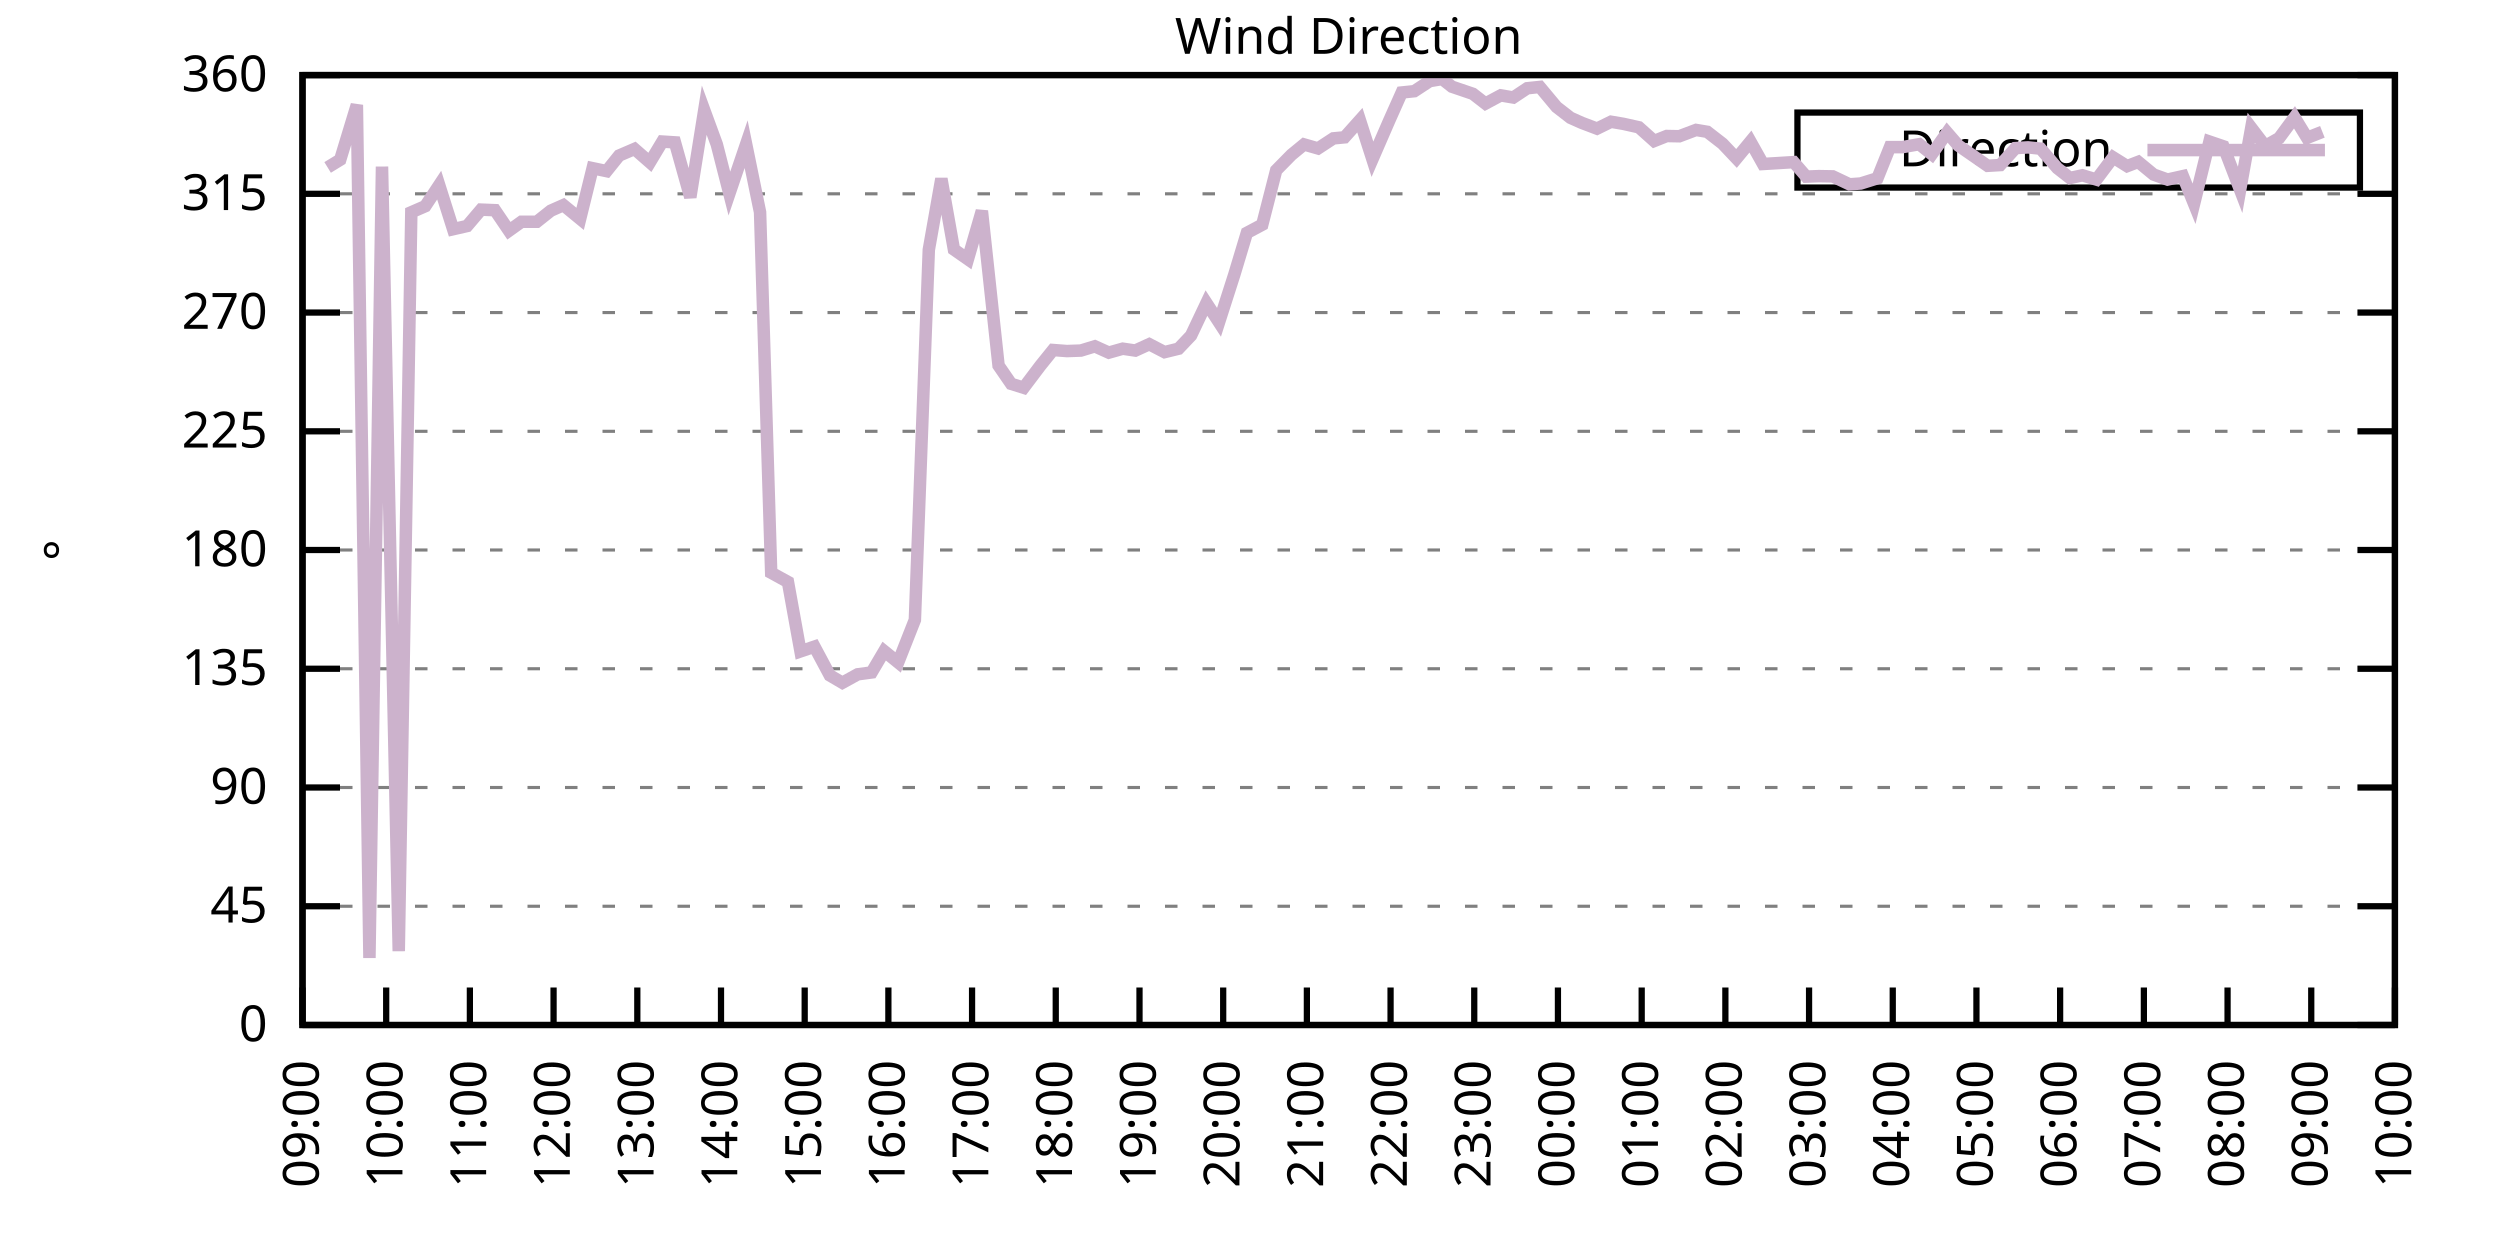
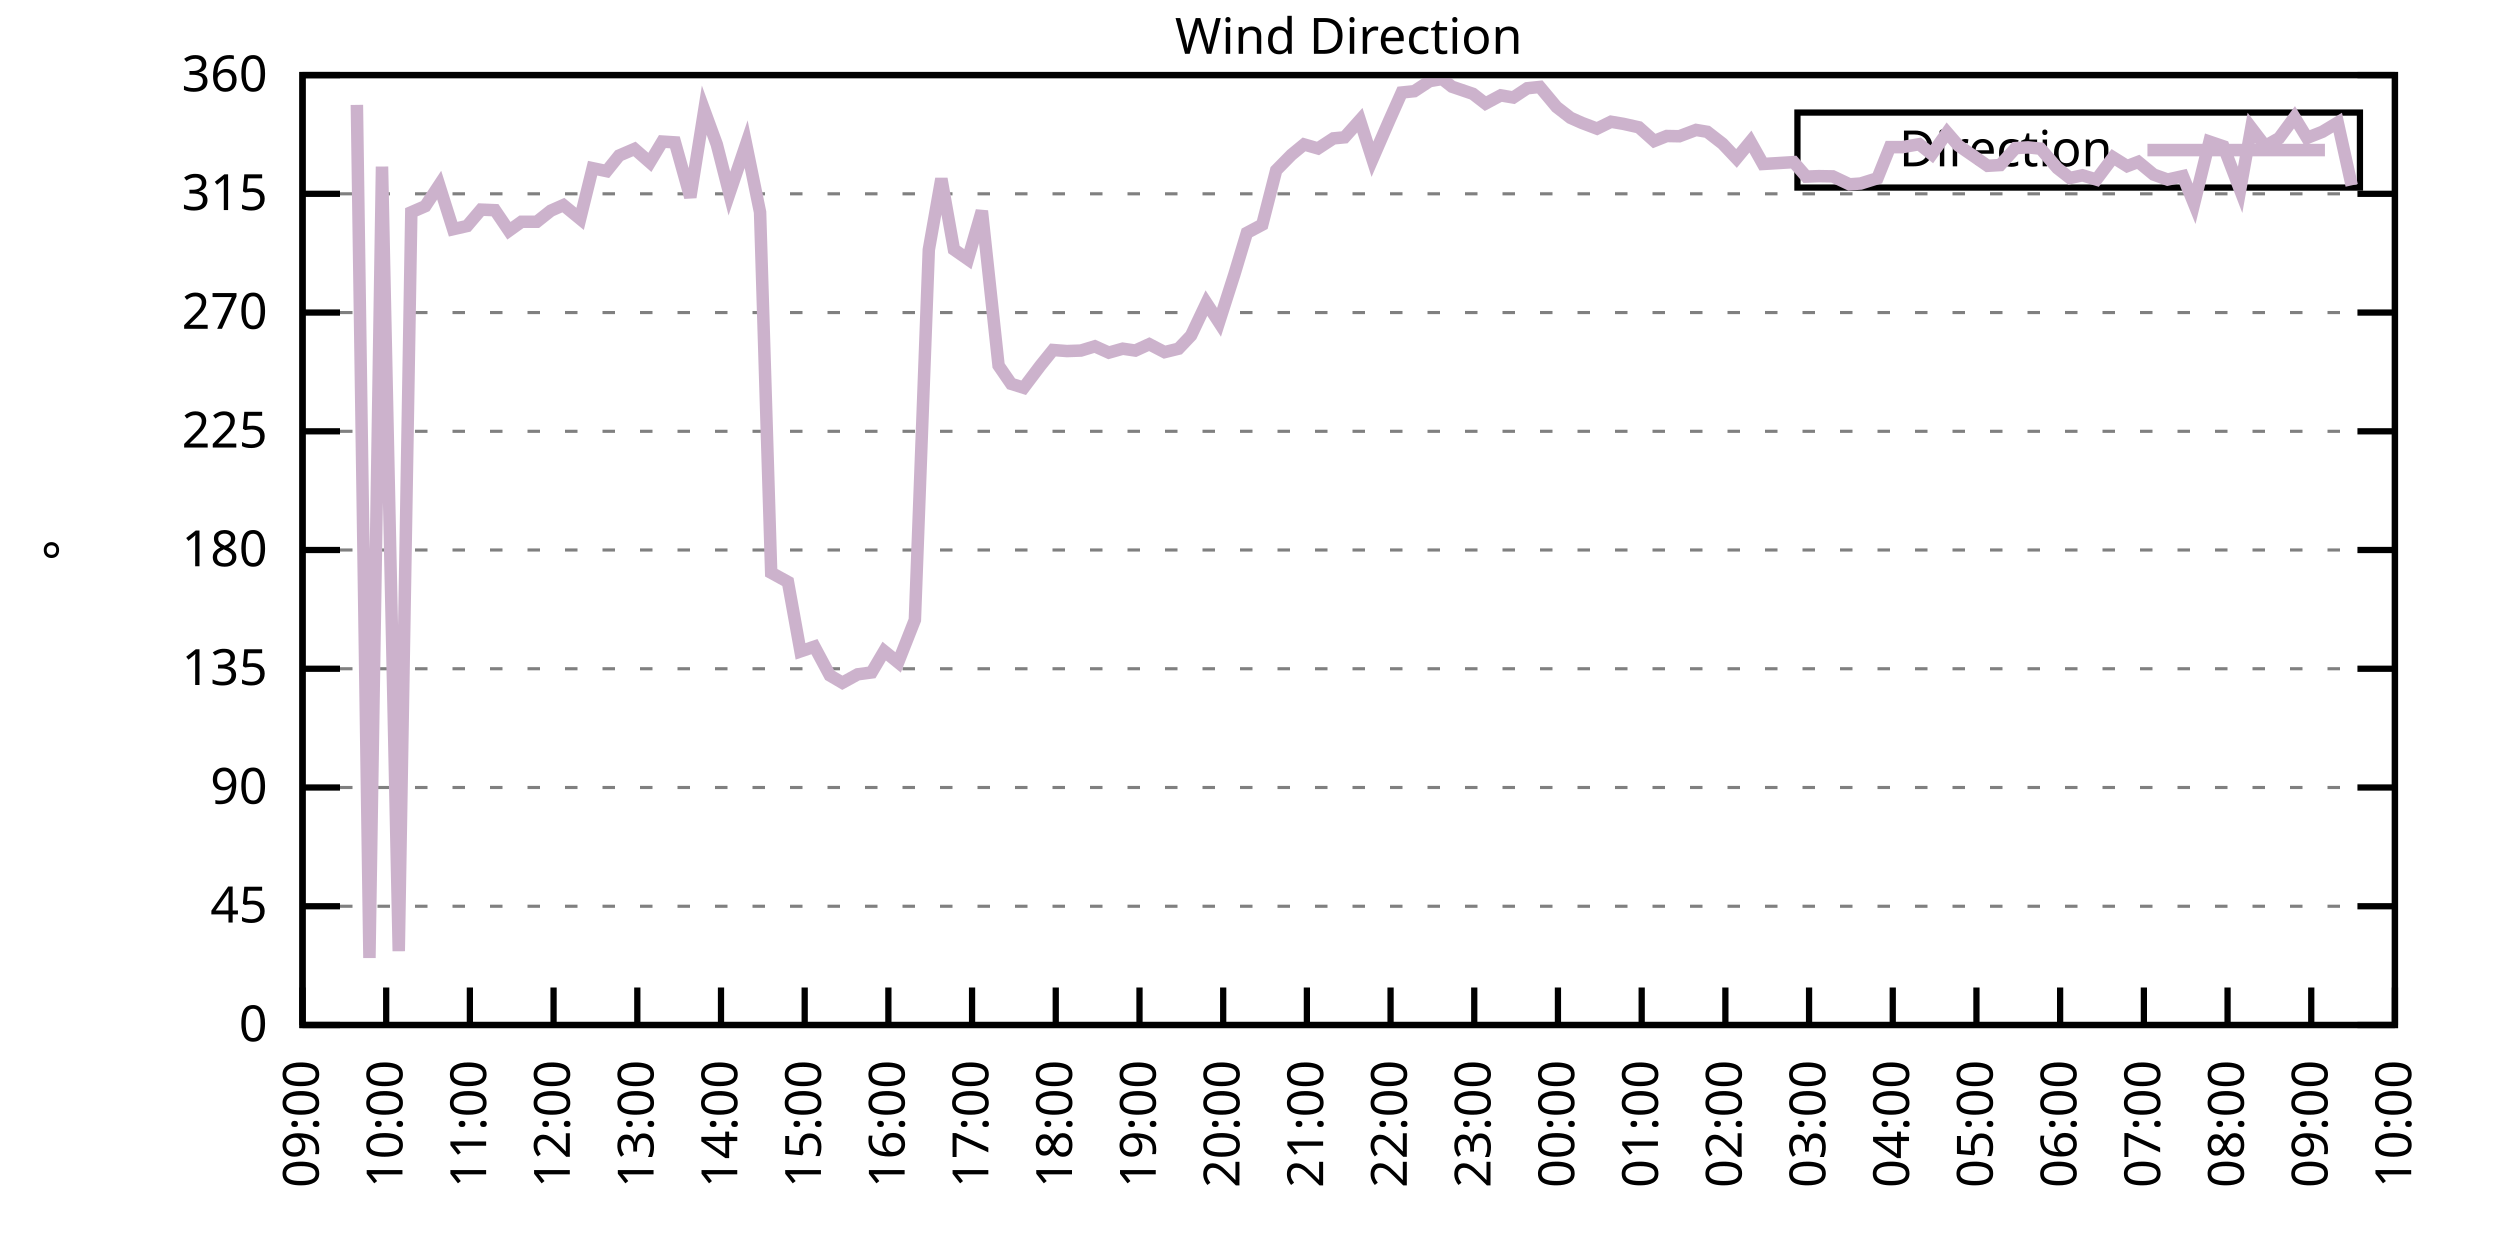
<svg xmlns="http://www.w3.org/2000/svg" xmlns:xlink="http://www.w3.org/1999/xlink" width="400" height="200" viewBox="0 0 400 200">
  <g id="gnuplot_canvas">
    <rect x="0" y="0" width="400" height="200" fill="none" />
    <defs>
      <circle id="gpDot" r="0.5" stroke-width="0.5" stroke="currentColor" />
      <path id="gpPt0" stroke-width="0.333" stroke="currentColor" d="M-1,0 h2 M0,-1 v2" />
      <path id="gpPt1" stroke-width="0.333" stroke="currentColor" d="M-1,-1 L1,1 M1,-1 L-1,1" />
      <path id="gpPt2" stroke-width="0.333" stroke="currentColor" d="M-1,0 L1,0 M0,-1 L0,1 M-1,-1 L1,1 M-1,1 L1,-1" />
      <rect id="gpPt3" stroke-width="0.333" stroke="currentColor" x="-1" y="-1" width="2" height="2" />
      <rect id="gpPt4" stroke-width="0.333" stroke="currentColor" fill="currentColor" x="-1" y="-1" width="2" height="2" />
      <circle id="gpPt5" stroke-width="0.333" stroke="currentColor" cx="0" cy="0" r="1" />
      <use xlink:href="#gpPt5" id="gpPt6" fill="currentColor" stroke="none" />
      <path id="gpPt7" stroke-width="0.333" stroke="currentColor" d="M0,-1.33 L-1.33,0.67 L1.33,0.67 z" />
      <use xlink:href="#gpPt7" id="gpPt8" fill="currentColor" stroke="none" />
      <use xlink:href="#gpPt7" id="gpPt9" stroke="currentColor" transform="rotate(180)" />
      <use xlink:href="#gpPt9" id="gpPt10" fill="currentColor" stroke="none" />
      <use xlink:href="#gpPt3" id="gpPt11" stroke="currentColor" transform="rotate(45)" />
      <use xlink:href="#gpPt11" id="gpPt12" fill="currentColor" stroke="none" />
      <path id="gpPt13" stroke-width="0.333" stroke="currentColor" d="M0,1.330 L1.265,0.411 L0.782,-1.067 L-0.782,-1.076 L-1.265,0.411 z" />
      <use xlink:href="#gpPt13" id="gpPt14" fill="currentColor" stroke="none" />
      <filter id="textbox" filterUnits="objectBoundingBox" x="0" y="0" height="1" width="1">
        <feFlood flood-color="white" flood-opacity="1" result="bgnd" />
        <feComposite in="SourceGraphic" in2="bgnd" operator="atop" />
      </filter>
      <filter id="greybox" filterUnits="objectBoundingBox" x="0" y="0" height="1" width="1">
        <feFlood flood-color="lightgrey" flood-opacity="1" result="grey" />
        <feComposite in="SourceGraphic" in2="grey" operator="atop" />
      </filter>
    </defs>
    <g fill="none" color="white" stroke="currentColor" stroke-width="1.00" stroke-linecap="butt" stroke-linejoin="miter">
</g>
    <g fill="none" color="black" stroke="currentColor" stroke-width="1.00" stroke-linecap="butt" stroke-linejoin="miter">
      <g stroke="none" shape-rendering="crispEdges">
        <polygon fill="rgb(255, 255, 255)" points="48.40,164.00 383.18,164.00 383.18,12.02 48.40,12.02 " />
      </g>
    </g>
    <g fill="none" color="black" stroke="currentColor" stroke-width="1.00" stroke-linecap="butt" stroke-linejoin="miter">
</g>
    <g fill="none" color="black" stroke="black" stroke-width="0.50" stroke-linecap="butt" stroke-linejoin="miter">
</g>
    <g fill="none" color="gray" stroke="currentColor" stroke-width="0.50" stroke-linecap="butt" stroke-linejoin="miter">
      <path stroke="gray" stroke-dasharray="2,4" class="gridline" d="M48.40,164.00 L383.19,164.00  " />
    </g>
    <g fill="none" color="gray" stroke="gray" stroke-width="1.00" stroke-linecap="butt" stroke-linejoin="miter">
</g>
    <g fill="none" color="black" stroke="currentColor" stroke-width="1.00" stroke-linecap="butt" stroke-linejoin="miter">
      <path stroke="black" d="M48.40,164.00 L54.40,164.00 M383.19,164.00 L377.19,164.00  " />
      <g transform="translate(42.80,166.60)" stroke="none" fill="black" font-family="Sans" font-size="8.00" text-anchor="end">
        <text>
          <tspan font-family="Sans"> 0</tspan>
        </text>
      </g>
    </g>
    <g fill="none" color="black" stroke="currentColor" stroke-width="1.00" stroke-linecap="butt" stroke-linejoin="miter">
</g>
    <g fill="none" color="black" stroke="black" stroke-width="0.50" stroke-linecap="butt" stroke-linejoin="miter">
</g>
    <g fill="none" color="gray" stroke="currentColor" stroke-width="0.50" stroke-linecap="butt" stroke-linejoin="miter">
      <path stroke="gray" stroke-dasharray="2,4" class="gridline" d="M48.40,145.00 L383.19,145.00  " />
    </g>
    <g fill="none" color="gray" stroke="gray" stroke-width="1.00" stroke-linecap="butt" stroke-linejoin="miter">
</g>
    <g fill="none" color="black" stroke="currentColor" stroke-width="1.00" stroke-linecap="butt" stroke-linejoin="miter">
      <path stroke="black" d="M48.40,145.00 L54.40,145.00 M383.19,145.00 L377.19,145.00  " />
      <g transform="translate(42.80,147.60)" stroke="none" fill="black" font-family="Sans" font-size="8.00" text-anchor="end">
        <text>
          <tspan font-family="Sans"> 45</tspan>
        </text>
      </g>
    </g>
    <g fill="none" color="black" stroke="currentColor" stroke-width="1.00" stroke-linecap="butt" stroke-linejoin="miter">
</g>
    <g fill="none" color="black" stroke="black" stroke-width="0.50" stroke-linecap="butt" stroke-linejoin="miter">
</g>
    <g fill="none" color="gray" stroke="currentColor" stroke-width="0.50" stroke-linecap="butt" stroke-linejoin="miter">
      <path stroke="gray" stroke-dasharray="2,4" class="gridline" d="M48.40,126.00 L383.19,126.00  " />
    </g>
    <g fill="none" color="gray" stroke="gray" stroke-width="1.00" stroke-linecap="butt" stroke-linejoin="miter">
</g>
    <g fill="none" color="black" stroke="currentColor" stroke-width="1.00" stroke-linecap="butt" stroke-linejoin="miter">
      <path stroke="black" d="M48.40,126.00 L54.40,126.00 M383.19,126.00 L377.19,126.00  " />
      <g transform="translate(42.80,128.60)" stroke="none" fill="black" font-family="Sans" font-size="8.00" text-anchor="end">
        <text>
          <tspan font-family="Sans"> 90</tspan>
        </text>
      </g>
    </g>
    <g fill="none" color="black" stroke="currentColor" stroke-width="1.00" stroke-linecap="butt" stroke-linejoin="miter">
</g>
    <g fill="none" color="black" stroke="black" stroke-width="0.50" stroke-linecap="butt" stroke-linejoin="miter">
</g>
    <g fill="none" color="gray" stroke="currentColor" stroke-width="0.50" stroke-linecap="butt" stroke-linejoin="miter">
      <path stroke="gray" stroke-dasharray="2,4" class="gridline" d="M48.40,107.00 L383.19,107.00  " />
    </g>
    <g fill="none" color="gray" stroke="gray" stroke-width="1.00" stroke-linecap="butt" stroke-linejoin="miter">
</g>
    <g fill="none" color="black" stroke="currentColor" stroke-width="1.00" stroke-linecap="butt" stroke-linejoin="miter">
      <path stroke="black" d="M48.40,107.00 L54.40,107.00 M383.19,107.00 L377.19,107.00  " />
      <g transform="translate(42.80,109.60)" stroke="none" fill="black" font-family="Sans" font-size="8.00" text-anchor="end">
        <text>
          <tspan font-family="Sans"> 135</tspan>
        </text>
      </g>
    </g>
    <g fill="none" color="black" stroke="currentColor" stroke-width="1.00" stroke-linecap="butt" stroke-linejoin="miter">
</g>
    <g fill="none" color="black" stroke="black" stroke-width="0.50" stroke-linecap="butt" stroke-linejoin="miter">
</g>
    <g fill="none" color="gray" stroke="currentColor" stroke-width="0.50" stroke-linecap="butt" stroke-linejoin="miter">
      <path stroke="gray" stroke-dasharray="2,4" class="gridline" d="M48.40,88.00 L383.19,88.00  " />
    </g>
    <g fill="none" color="gray" stroke="gray" stroke-width="1.00" stroke-linecap="butt" stroke-linejoin="miter">
</g>
    <g fill="none" color="black" stroke="currentColor" stroke-width="1.00" stroke-linecap="butt" stroke-linejoin="miter">
      <path stroke="black" d="M48.40,88.00 L54.40,88.00 M383.19,88.00 L377.19,88.00  " />
      <g transform="translate(42.80,90.60)" stroke="none" fill="black" font-family="Sans" font-size="8.00" text-anchor="end">
        <text>
          <tspan font-family="Sans"> 180</tspan>
        </text>
      </g>
    </g>
    <g fill="none" color="black" stroke="currentColor" stroke-width="1.00" stroke-linecap="butt" stroke-linejoin="miter">
</g>
    <g fill="none" color="black" stroke="black" stroke-width="0.50" stroke-linecap="butt" stroke-linejoin="miter">
</g>
    <g fill="none" color="gray" stroke="currentColor" stroke-width="0.50" stroke-linecap="butt" stroke-linejoin="miter">
      <path stroke="gray" stroke-dasharray="2,4" class="gridline" d="M48.40,69.01 L383.19,69.01  " />
    </g>
    <g fill="none" color="gray" stroke="gray" stroke-width="1.00" stroke-linecap="butt" stroke-linejoin="miter">
</g>
    <g fill="none" color="black" stroke="currentColor" stroke-width="1.00" stroke-linecap="butt" stroke-linejoin="miter">
      <path stroke="black" d="M48.40,69.01 L54.40,69.01 M383.19,69.01 L377.19,69.01  " />
      <g transform="translate(42.80,71.61)" stroke="none" fill="black" font-family="Sans" font-size="8.00" text-anchor="end">
        <text>
          <tspan font-family="Sans"> 225</tspan>
        </text>
      </g>
    </g>
    <g fill="none" color="black" stroke="currentColor" stroke-width="1.00" stroke-linecap="butt" stroke-linejoin="miter">
</g>
    <g fill="none" color="black" stroke="black" stroke-width="0.50" stroke-linecap="butt" stroke-linejoin="miter">
</g>
    <g fill="none" color="gray" stroke="currentColor" stroke-width="0.50" stroke-linecap="butt" stroke-linejoin="miter">
      <path stroke="gray" stroke-dasharray="2,4" class="gridline" d="M48.40,50.01 L383.19,50.01  " />
    </g>
    <g fill="none" color="gray" stroke="gray" stroke-width="1.00" stroke-linecap="butt" stroke-linejoin="miter">
</g>
    <g fill="none" color="black" stroke="currentColor" stroke-width="1.00" stroke-linecap="butt" stroke-linejoin="miter">
      <path stroke="black" d="M48.40,50.01 L54.40,50.01 M383.19,50.01 L377.19,50.01  " />
      <g transform="translate(42.80,52.61)" stroke="none" fill="black" font-family="Sans" font-size="8.00" text-anchor="end">
        <text>
          <tspan font-family="Sans"> 270</tspan>
        </text>
      </g>
    </g>
    <g fill="none" color="black" stroke="currentColor" stroke-width="1.00" stroke-linecap="butt" stroke-linejoin="miter">
</g>
    <g fill="none" color="black" stroke="black" stroke-width="0.50" stroke-linecap="butt" stroke-linejoin="miter">
</g>
    <g fill="none" color="gray" stroke="currentColor" stroke-width="0.50" stroke-linecap="butt" stroke-linejoin="miter">
      <path stroke="gray" stroke-dasharray="2,4" class="gridline" d="M48.40,31.01 L383.19,31.01  " />
    </g>
    <g fill="none" color="gray" stroke="gray" stroke-width="1.00" stroke-linecap="butt" stroke-linejoin="miter">
</g>
    <g fill="none" color="black" stroke="currentColor" stroke-width="1.00" stroke-linecap="butt" stroke-linejoin="miter">
      <path stroke="black" d="M48.40,31.01 L54.40,31.01 M383.19,31.01 L377.19,31.01  " />
      <g transform="translate(42.80,33.61)" stroke="none" fill="black" font-family="Sans" font-size="8.00" text-anchor="end">
        <text>
          <tspan font-family="Sans"> 315</tspan>
        </text>
      </g>
    </g>
    <g fill="none" color="black" stroke="currentColor" stroke-width="1.00" stroke-linecap="butt" stroke-linejoin="miter">
</g>
    <g fill="none" color="black" stroke="black" stroke-width="0.50" stroke-linecap="butt" stroke-linejoin="miter">
</g>
    <g fill="none" color="gray" stroke="currentColor" stroke-width="0.50" stroke-linecap="butt" stroke-linejoin="miter">
      <path stroke="gray" stroke-dasharray="2,4" class="gridline" d="M48.40,12.01 L383.19,12.01  " />
    </g>
    <g fill="none" color="gray" stroke="gray" stroke-width="1.00" stroke-linecap="butt" stroke-linejoin="miter">
</g>
    <g fill="none" color="black" stroke="currentColor" stroke-width="1.00" stroke-linecap="butt" stroke-linejoin="miter">
      <path stroke="black" d="M48.40,12.01 L54.40,12.01 M383.19,12.01 L377.19,12.01  " />
      <g transform="translate(42.80,14.61)" stroke="none" fill="black" font-family="Sans" font-size="8.00" text-anchor="end">
        <text>
          <tspan font-family="Sans"> 360</tspan>
        </text>
      </g>
    </g>
    <g fill="none" color="black" stroke="currentColor" stroke-width="1.00" stroke-linecap="butt" stroke-linejoin="miter">
      <path stroke="black" d="M48.40,164.00 L48.40,158.00  " />
      <g transform="translate(51.00,169.60) rotate(270.00)" stroke="none" fill="black" font-family="Sans" font-size="8.00" text-anchor="end">
        <text>
          <tspan font-family="Sans">09:00</tspan>
        </text>
      </g>
    </g>
    <g fill="none" color="black" stroke="currentColor" stroke-width="1.00" stroke-linecap="butt" stroke-linejoin="miter">
      <path stroke="black" d="M61.79,164.00 L61.79,158.00  " />
      <g transform="translate(64.39,169.60) rotate(270.00)" stroke="none" fill="black" font-family="Sans" font-size="8.00" text-anchor="end">
        <text>
          <tspan font-family="Sans">10:00</tspan>
        </text>
      </g>
    </g>
    <g fill="none" color="black" stroke="currentColor" stroke-width="1.00" stroke-linecap="butt" stroke-linejoin="miter">
      <path stroke="black" d="M75.18,164.00 L75.18,158.00  " />
      <g transform="translate(77.78,169.60) rotate(270.00)" stroke="none" fill="black" font-family="Sans" font-size="8.00" text-anchor="end">
        <text>
          <tspan font-family="Sans">11:00</tspan>
        </text>
      </g>
    </g>
    <g fill="none" color="black" stroke="currentColor" stroke-width="1.00" stroke-linecap="butt" stroke-linejoin="miter">
      <path stroke="black" d="M88.57,164.00 L88.57,158.00  " />
      <g transform="translate(91.17,169.60) rotate(270.00)" stroke="none" fill="black" font-family="Sans" font-size="8.00" text-anchor="end">
        <text>
          <tspan font-family="Sans">12:00</tspan>
        </text>
      </g>
    </g>
    <g fill="none" color="black" stroke="currentColor" stroke-width="1.00" stroke-linecap="butt" stroke-linejoin="miter">
      <path stroke="black" d="M101.97,164.00 L101.97,158.00  " />
      <g transform="translate(104.57,169.60) rotate(270.00)" stroke="none" fill="black" font-family="Sans" font-size="8.00" text-anchor="end">
        <text>
          <tspan font-family="Sans">13:00</tspan>
        </text>
      </g>
    </g>
    <g fill="none" color="black" stroke="currentColor" stroke-width="1.00" stroke-linecap="butt" stroke-linejoin="miter">
      <path stroke="black" d="M115.36,164.00 L115.36,158.00  " />
      <g transform="translate(117.96,169.60) rotate(270.00)" stroke="none" fill="black" font-family="Sans" font-size="8.00" text-anchor="end">
        <text>
          <tspan font-family="Sans">14:00</tspan>
        </text>
      </g>
    </g>
    <g fill="none" color="black" stroke="currentColor" stroke-width="1.00" stroke-linecap="butt" stroke-linejoin="miter">
      <path stroke="black" d="M128.75,164.00 L128.75,158.00  " />
      <g transform="translate(131.35,169.60) rotate(270.00)" stroke="none" fill="black" font-family="Sans" font-size="8.00" text-anchor="end">
        <text>
          <tspan font-family="Sans">15:00</tspan>
        </text>
      </g>
    </g>
    <g fill="none" color="black" stroke="currentColor" stroke-width="1.00" stroke-linecap="butt" stroke-linejoin="miter">
      <path stroke="black" d="M142.14,164.00 L142.14,158.00  " />
      <g transform="translate(144.74,169.60) rotate(270.00)" stroke="none" fill="black" font-family="Sans" font-size="8.00" text-anchor="end">
        <text>
          <tspan font-family="Sans">16:00</tspan>
        </text>
      </g>
    </g>
    <g fill="none" color="black" stroke="currentColor" stroke-width="1.00" stroke-linecap="butt" stroke-linejoin="miter">
      <path stroke="black" d="M155.53,164.00 L155.53,158.00  " />
      <g transform="translate(158.13,169.60) rotate(270.00)" stroke="none" fill="black" font-family="Sans" font-size="8.00" text-anchor="end">
        <text>
          <tspan font-family="Sans">17:00</tspan>
        </text>
      </g>
    </g>
    <g fill="none" color="black" stroke="currentColor" stroke-width="1.00" stroke-linecap="butt" stroke-linejoin="miter">
      <path stroke="black" d="M168.92,164.00 L168.92,158.00  " />
      <g transform="translate(171.52,169.60) rotate(270.00)" stroke="none" fill="black" font-family="Sans" font-size="8.00" text-anchor="end">
        <text>
          <tspan font-family="Sans">18:00</tspan>
        </text>
      </g>
    </g>
    <g fill="none" color="black" stroke="currentColor" stroke-width="1.00" stroke-linecap="butt" stroke-linejoin="miter">
      <path stroke="black" d="M182.32,164.00 L182.32,158.00  " />
      <g transform="translate(184.92,169.60) rotate(270.00)" stroke="none" fill="black" font-family="Sans" font-size="8.00" text-anchor="end">
        <text>
          <tspan font-family="Sans">19:00</tspan>
        </text>
      </g>
    </g>
    <g fill="none" color="black" stroke="currentColor" stroke-width="1.00" stroke-linecap="butt" stroke-linejoin="miter">
      <path stroke="black" d="M195.71,164.00 L195.71,158.00  " />
      <g transform="translate(198.31,169.60) rotate(270.00)" stroke="none" fill="black" font-family="Sans" font-size="8.00" text-anchor="end">
        <text>
          <tspan font-family="Sans">20:00</tspan>
        </text>
      </g>
    </g>
    <g fill="none" color="black" stroke="currentColor" stroke-width="1.00" stroke-linecap="butt" stroke-linejoin="miter">
      <path stroke="black" d="M209.10,164.00 L209.10,158.00  " />
      <g transform="translate(211.70,169.60) rotate(270.00)" stroke="none" fill="black" font-family="Sans" font-size="8.00" text-anchor="end">
        <text>
          <tspan font-family="Sans">21:00</tspan>
        </text>
      </g>
    </g>
    <g fill="none" color="black" stroke="currentColor" stroke-width="1.00" stroke-linecap="butt" stroke-linejoin="miter">
      <path stroke="black" d="M222.49,164.00 L222.49,158.00  " />
      <g transform="translate(225.09,169.60) rotate(270.00)" stroke="none" fill="black" font-family="Sans" font-size="8.00" text-anchor="end">
        <text>
          <tspan font-family="Sans">22:00</tspan>
        </text>
      </g>
    </g>
    <g fill="none" color="black" stroke="currentColor" stroke-width="1.00" stroke-linecap="butt" stroke-linejoin="miter">
      <path stroke="black" d="M235.88,164.00 L235.88,158.00  " />
      <g transform="translate(238.48,169.60) rotate(270.00)" stroke="none" fill="black" font-family="Sans" font-size="8.00" text-anchor="end">
        <text>
          <tspan font-family="Sans">23:00</tspan>
        </text>
      </g>
    </g>
    <g fill="none" color="black" stroke="currentColor" stroke-width="1.00" stroke-linecap="butt" stroke-linejoin="miter">
      <path stroke="black" d="M249.27,164.00 L249.27,158.00  " />
      <g transform="translate(251.87,169.60) rotate(270.00)" stroke="none" fill="black" font-family="Sans" font-size="8.00" text-anchor="end">
        <text>
          <tspan font-family="Sans">00:00</tspan>
        </text>
      </g>
    </g>
    <g fill="none" color="black" stroke="currentColor" stroke-width="1.00" stroke-linecap="butt" stroke-linejoin="miter">
      <path stroke="black" d="M262.67,164.00 L262.67,158.00  " />
      <g transform="translate(265.27,169.60) rotate(270.00)" stroke="none" fill="black" font-family="Sans" font-size="8.00" text-anchor="end">
        <text>
          <tspan font-family="Sans">01:00</tspan>
        </text>
      </g>
    </g>
    <g fill="none" color="black" stroke="currentColor" stroke-width="1.00" stroke-linecap="butt" stroke-linejoin="miter">
      <path stroke="black" d="M276.06,164.00 L276.06,158.00  " />
      <g transform="translate(278.66,169.60) rotate(270.00)" stroke="none" fill="black" font-family="Sans" font-size="8.00" text-anchor="end">
        <text>
          <tspan font-family="Sans">02:00</tspan>
        </text>
      </g>
    </g>
    <g fill="none" color="black" stroke="currentColor" stroke-width="1.00" stroke-linecap="butt" stroke-linejoin="miter">
      <path stroke="black" d="M289.45,164.00 L289.45,158.00  " />
      <g transform="translate(292.05,169.60) rotate(270.00)" stroke="none" fill="black" font-family="Sans" font-size="8.00" text-anchor="end">
        <text>
          <tspan font-family="Sans">03:00</tspan>
        </text>
      </g>
    </g>
    <g fill="none" color="black" stroke="currentColor" stroke-width="1.00" stroke-linecap="butt" stroke-linejoin="miter">
      <path stroke="black" d="M302.84,164.00 L302.84,158.00  " />
      <g transform="translate(305.44,169.60) rotate(270.00)" stroke="none" fill="black" font-family="Sans" font-size="8.00" text-anchor="end">
        <text>
          <tspan font-family="Sans">04:00</tspan>
        </text>
      </g>
    </g>
    <g fill="none" color="black" stroke="currentColor" stroke-width="1.00" stroke-linecap="butt" stroke-linejoin="miter">
      <path stroke="black" d="M316.23,164.00 L316.23,158.00  " />
      <g transform="translate(318.83,169.60) rotate(270.00)" stroke="none" fill="black" font-family="Sans" font-size="8.00" text-anchor="end">
        <text>
          <tspan font-family="Sans">05:00</tspan>
        </text>
      </g>
    </g>
    <g fill="none" color="black" stroke="currentColor" stroke-width="1.00" stroke-linecap="butt" stroke-linejoin="miter">
      <path stroke="black" d="M329.62,164.00 L329.62,158.00  " />
      <g transform="translate(332.22,169.60) rotate(270.00)" stroke="none" fill="black" font-family="Sans" font-size="8.00" text-anchor="end">
        <text>
          <tspan font-family="Sans">06:00</tspan>
        </text>
      </g>
    </g>
    <g fill="none" color="black" stroke="currentColor" stroke-width="1.00" stroke-linecap="butt" stroke-linejoin="miter">
      <path stroke="black" d="M343.02,164.00 L343.02,158.00  " />
      <g transform="translate(345.62,169.60) rotate(270.00)" stroke="none" fill="black" font-family="Sans" font-size="8.00" text-anchor="end">
        <text>
          <tspan font-family="Sans">07:00</tspan>
        </text>
      </g>
    </g>
    <g fill="none" color="black" stroke="currentColor" stroke-width="1.00" stroke-linecap="butt" stroke-linejoin="miter">
      <path stroke="black" d="M356.41,164.00 L356.41,158.00  " />
      <g transform="translate(359.01,169.60) rotate(270.00)" stroke="none" fill="black" font-family="Sans" font-size="8.00" text-anchor="end">
        <text>
          <tspan font-family="Sans">08:00</tspan>
        </text>
      </g>
    </g>
    <g fill="none" color="black" stroke="currentColor" stroke-width="1.00" stroke-linecap="butt" stroke-linejoin="miter">
      <path stroke="black" d="M369.80,164.00 L369.80,158.00  " />
      <g transform="translate(372.40,169.60) rotate(270.00)" stroke="none" fill="black" font-family="Sans" font-size="8.00" text-anchor="end">
        <text>
          <tspan font-family="Sans">09:00</tspan>
        </text>
      </g>
    </g>
    <g fill="none" color="black" stroke="currentColor" stroke-width="1.00" stroke-linecap="butt" stroke-linejoin="miter">
      <path stroke="black" d="M383.19,164.00 L383.19,158.00  " />
      <g transform="translate(385.79,169.60) rotate(270.00)" stroke="none" fill="black" font-family="Sans" font-size="8.00" text-anchor="end">
        <text>
          <tspan font-family="Sans">10:00</tspan>
        </text>
      </g>
    </g>
    <g fill="none" color="black" stroke="currentColor" stroke-width="1.00" stroke-linecap="butt" stroke-linejoin="miter">
</g>
    <g fill="none" color="black" stroke="currentColor" stroke-width="1.00" stroke-linecap="butt" stroke-linejoin="miter">
      <path stroke="black" d="M48.40,12.01 L48.40,164.00 L383.19,164.00 L383.19,12.01 L48.40,12.01 Z  " />
    </g>
    <g fill="none" color="black" stroke="currentColor" stroke-width="1.00" stroke-linecap="butt" stroke-linejoin="miter">
</g>
    <g fill="none" color="black" stroke="currentColor" stroke-width="1.00" stroke-linecap="butt" stroke-linejoin="miter">
      <path stroke="black" d="M287.59,30.01 L287.59,18.01 L377.59,18.01 L377.59,30.01 L287.59,30.01 Z  " />
    </g>
    <g id="Wind_direction_plot_1">
      <g fill="none" color="white" stroke="black" stroke-width="2.00" stroke-linecap="butt" stroke-linejoin="miter">
</g>
      <g fill="none" color="black" stroke="currentColor" stroke-width="2.00" stroke-linecap="butt" stroke-linejoin="miter">
        <g transform="translate(337.99,26.61)" stroke="none" fill="black" font-family="Sans" font-size="8.00" text-anchor="end">
          <text>
            <tspan font-family="Sans">Direction</tspan>
          </text>
        </g>
      </g>
      <g fill="none" color="black" stroke="currentColor" stroke-width="2.00" stroke-linecap="butt" stroke-linejoin="miter">
-         <path stroke="rgb(204, 178, 204)" d="M343.59,24.01 L371.99,24.01 M52.42,26.79 L54.43,25.56 L57.10,16.78 L59.11,153.28 L61.12,26.66 L63.80,152.18   L65.81,33.96 L68.04,32.99 L70.27,29.62 L72.50,36.67 L74.74,36.16 L76.97,33.54 L79.20,33.63 L81.43,36.92   L83.44,35.48 L85.90,35.48 L88.13,33.71 L90.14,32.82 L92.82,35.02 L94.82,26.91 L97.06,27.38 L99.06,24.89   L101.52,23.83 L103.98,25.98 L105.98,22.65 L107.99,22.78 L110.45,31.56 L112.68,17.63 L114.69,23.11 L116.70,30.97   L119.38,23.07 L121.61,33.96 L123.39,91.64 L126.07,93.11 L128.08,104.22 L130.31,103.46 L132.77,108.06 L134.78,109.24   L137.23,107.89 L139.46,107.59 L141.47,104.18 L143.70,105.99 L146.38,99.19 L148.61,39.96 L150.62,28.60 L152.63,39.92   L154.86,41.48 L157.10,33.75 L159.77,58.49 L161.78,61.41 L163.79,62.04 L166.47,58.49 L168.48,56.00 L170.71,56.17   L172.94,56.09 L175.17,55.41 L177.41,56.42 L179.64,55.79 L181.65,56.09 L183.88,55.07 L186.33,56.34 L188.57,55.79   L190.57,53.68 L193.03,48.49 L195.04,51.57 L197.49,43.93 L199.50,37.26 L201.96,35.95 L204.19,27.25 L206.64,24.76   L208.65,23.11 L210.88,23.75 L213.34,22.14 L215.13,21.97 L217.58,19.23 L219.59,25.48 L222.27,19.31 L224.28,14.80   L226.29,14.59 L228.74,12.98 L230.75,12.64 L232.31,13.87 L235.66,15.01 L237.67,16.57 L240.12,15.26 L242.13,15.60   L244.36,14.12 L246.37,13.91 L249.05,17.12 L251.28,18.85 L253.07,19.65 L255.52,20.58 L257.76,19.48 L259.76,19.82   L262.22,20.37 L264.67,22.56 L266.68,21.76 L268.69,21.80 L271.37,20.79 L273.16,21.09 L275.61,22.99 L277.84,25.35   L280.07,22.65 L282.08,26.24 L286.99,25.94 L289.00,28.26 L291.01,28.18 L293.24,28.22 L295.92,29.49 L297.71,29.36   L300.39,28.52 L302.39,23.54 L304.40,23.54 L307.08,23.07 L309.09,24.68 L311.54,21.21 L313.33,23.28 L318.02,26.53   L320.03,26.41 L322.48,23.70 L324.49,23.58 L326.50,23.79 L329.18,26.91 L331.19,28.48 L333.19,28.05 L335.43,28.73   L338.10,25.18 L340.34,26.58 L342.12,25.90 L344.58,27.93 L346.81,28.73 L349.26,28.18 L351.05,32.61 L353.51,22.65   L355.74,23.41 L358.42,30.38 L360.20,20.45 L362.43,23.37 L364.66,22.10 L367.12,18.77 L369.13,22.06 L371.58,21.09    " />
+         <path stroke="rgb(204, 178, 204)" d="M343.59,24.01 L371.99,24.01 M57.10,16.78 L59.11,153.28 L61.12,26.66 L63.80,152.18 L65.81,33.96 L68.04,32.99   L70.27,29.62 L72.50,36.67 L74.74,36.16 L76.97,33.54 L79.20,33.63 L81.43,36.92 L83.44,35.48 L85.90,35.48   L88.13,33.71 L90.14,32.82 L92.82,35.02 L94.82,26.91 L97.06,27.38 L99.06,24.89 L101.52,23.83 L103.98,25.98   L105.98,22.65 L107.99,22.78 L110.45,31.56 L112.68,17.63 L114.69,23.11 L116.70,30.97 L119.38,23.07 L121.61,33.96   L123.39,91.64 L126.07,93.11 L128.08,104.22 L130.31,103.46 L132.77,108.06 L134.78,109.24 L137.23,107.89 L139.46,107.59   L141.47,104.18 L143.70,105.99 L146.38,99.19 L148.61,39.96 L150.62,28.60 L152.63,39.92 L154.86,41.48 L157.10,33.75   L159.77,58.49 L161.78,61.41 L163.79,62.04 L166.47,58.49 L168.48,56.00 L170.71,56.17 L172.94,56.09 L175.17,55.41   L177.41,56.42 L179.64,55.79 L181.65,56.09 L183.88,55.07 L186.33,56.34 L188.57,55.79 L190.57,53.68 L193.03,48.49   L195.04,51.57 L197.49,43.93 L199.50,37.26 L201.96,35.95 L204.19,27.25 L206.64,24.76 L208.65,23.11 L210.88,23.75   L213.34,22.14 L215.13,21.97 L217.58,19.23 L219.59,25.48 L222.27,19.31 L224.28,14.80 L226.29,14.59 L228.74,12.98   L230.75,12.64 L232.31,13.87 L235.66,15.01 L237.67,16.57 L240.12,15.26 L242.13,15.60 L244.36,14.12 L246.37,13.91   L249.05,17.12 L251.28,18.85 L253.07,19.65 L255.52,20.58 L257.76,19.48 L259.76,19.82 L262.22,20.37 L264.67,22.56   L266.68,21.76 L268.69,21.80 L271.37,20.79 L273.16,21.09 L275.61,22.99 L277.84,25.35 L280.07,22.65 L282.08,26.24   L286.99,25.94 L289.00,28.26 L291.01,28.18 L293.24,28.22 L295.92,29.49 L297.71,29.36 L300.39,28.52 L302.39,23.54   L304.40,23.54 L307.08,23.07 L309.09,24.68 L311.54,21.21 L313.33,23.28 L318.02,26.53 L320.03,26.41 L322.48,23.70   L324.49,23.58 L326.50,23.79 L329.18,26.91 L331.19,28.48 L333.19,28.05 L335.43,28.73 L338.10,25.18 L340.34,26.58   L342.12,25.90 L344.58,27.93 L346.81,28.73 L349.26,28.18 L351.05,32.61 L353.51,22.65 L355.74,23.41 L358.42,30.38   L360.20,20.45 L362.43,23.37 L364.66,22.10 L367.12,18.77 L369.13,22.06 L371.58,21.09 L374.04,19.61 L376.27,29.66    " />
      </g>
    </g>
    <g fill="none" color="black" stroke="currentColor" stroke-width="2.00" stroke-linecap="butt" stroke-linejoin="miter">
</g>
    <g fill="none" color="black" stroke="black" stroke-width="1.00" stroke-linecap="butt" stroke-linejoin="miter">
</g>
    <g fill="none" color="black" stroke="currentColor" stroke-width="1.00" stroke-linecap="butt" stroke-linejoin="miter">
      <path stroke="black" d="M48.40,12.01 L48.40,164.00 L383.19,164.00 L383.19,12.01 L48.40,12.01 Z  " />
      <g transform="translate(12.80,88.01) rotate(270.00)" stroke="none" fill="black" font-family="Sans" font-size="8.00" text-anchor="middle">
        <text>
          <tspan font-family="Sans">°</tspan>
        </text>
      </g>
    </g>
    <g fill="none" color="black" stroke="currentColor" stroke-width="1.00" stroke-linecap="butt" stroke-linejoin="miter">
</g>
    <g fill="none" color="black" stroke="currentColor" stroke-width="1.00" stroke-linecap="butt" stroke-linejoin="miter">
      <g transform="translate(215.79,8.61)" stroke="none" fill="black" font-family="Sans" font-size="8.00" text-anchor="middle">
        <text>
          <tspan font-family="Sans">Wind Direction</tspan>
        </text>
      </g>
    </g>
    <g fill="none" color="black" stroke="currentColor" stroke-width="1.00" stroke-linecap="butt" stroke-linejoin="miter">
</g>
  </g>
</svg>
